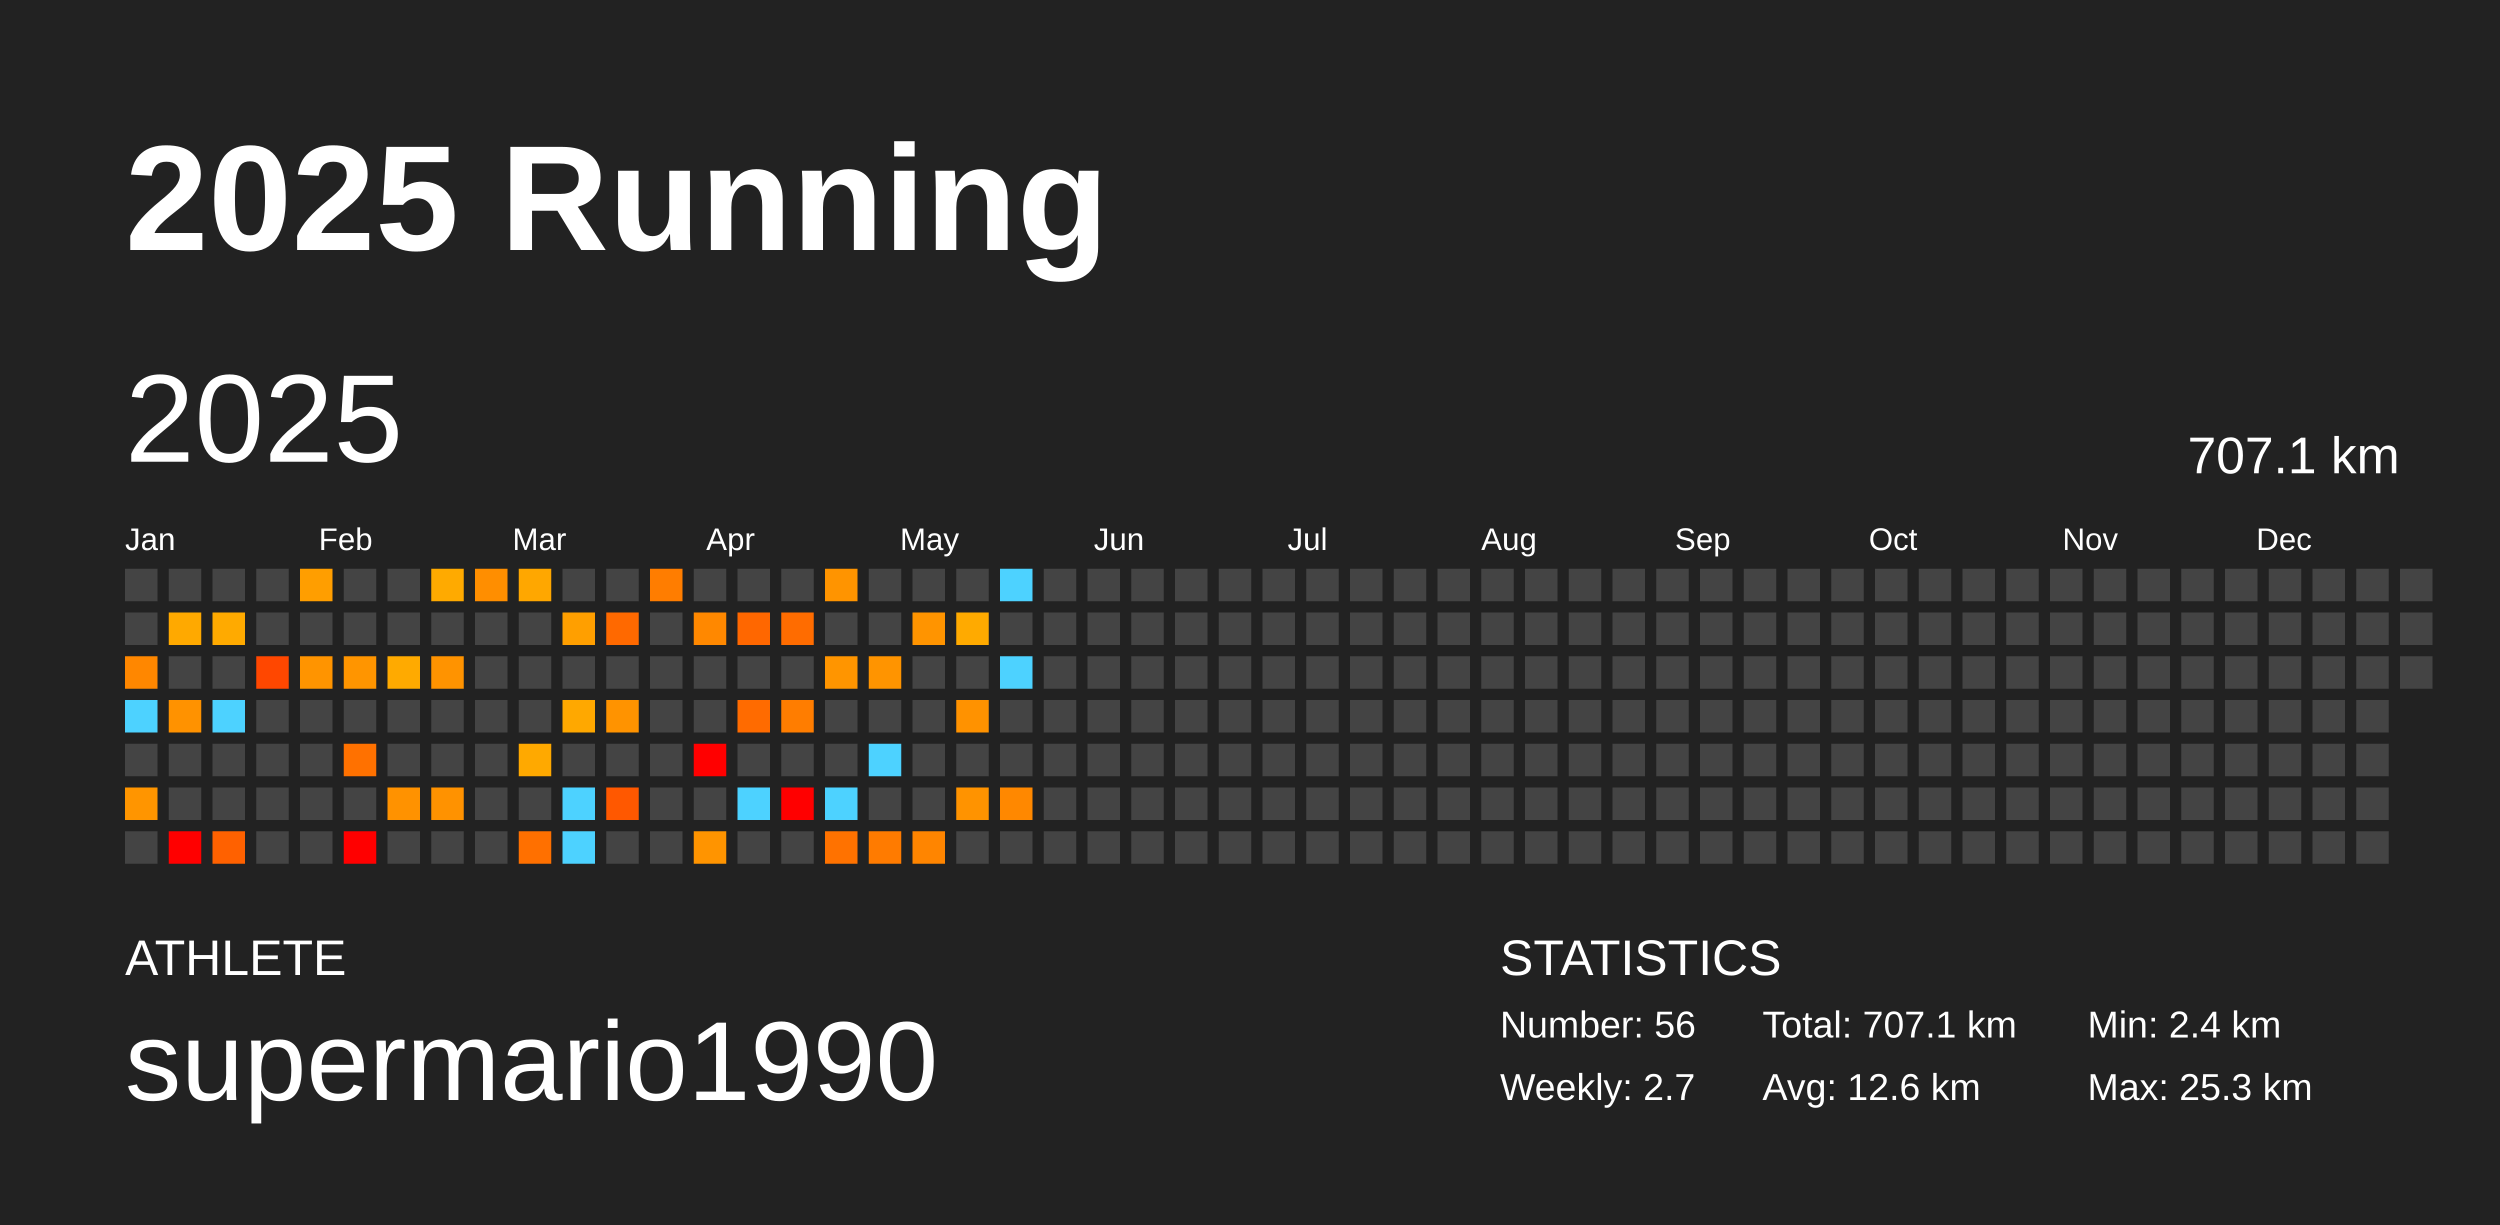
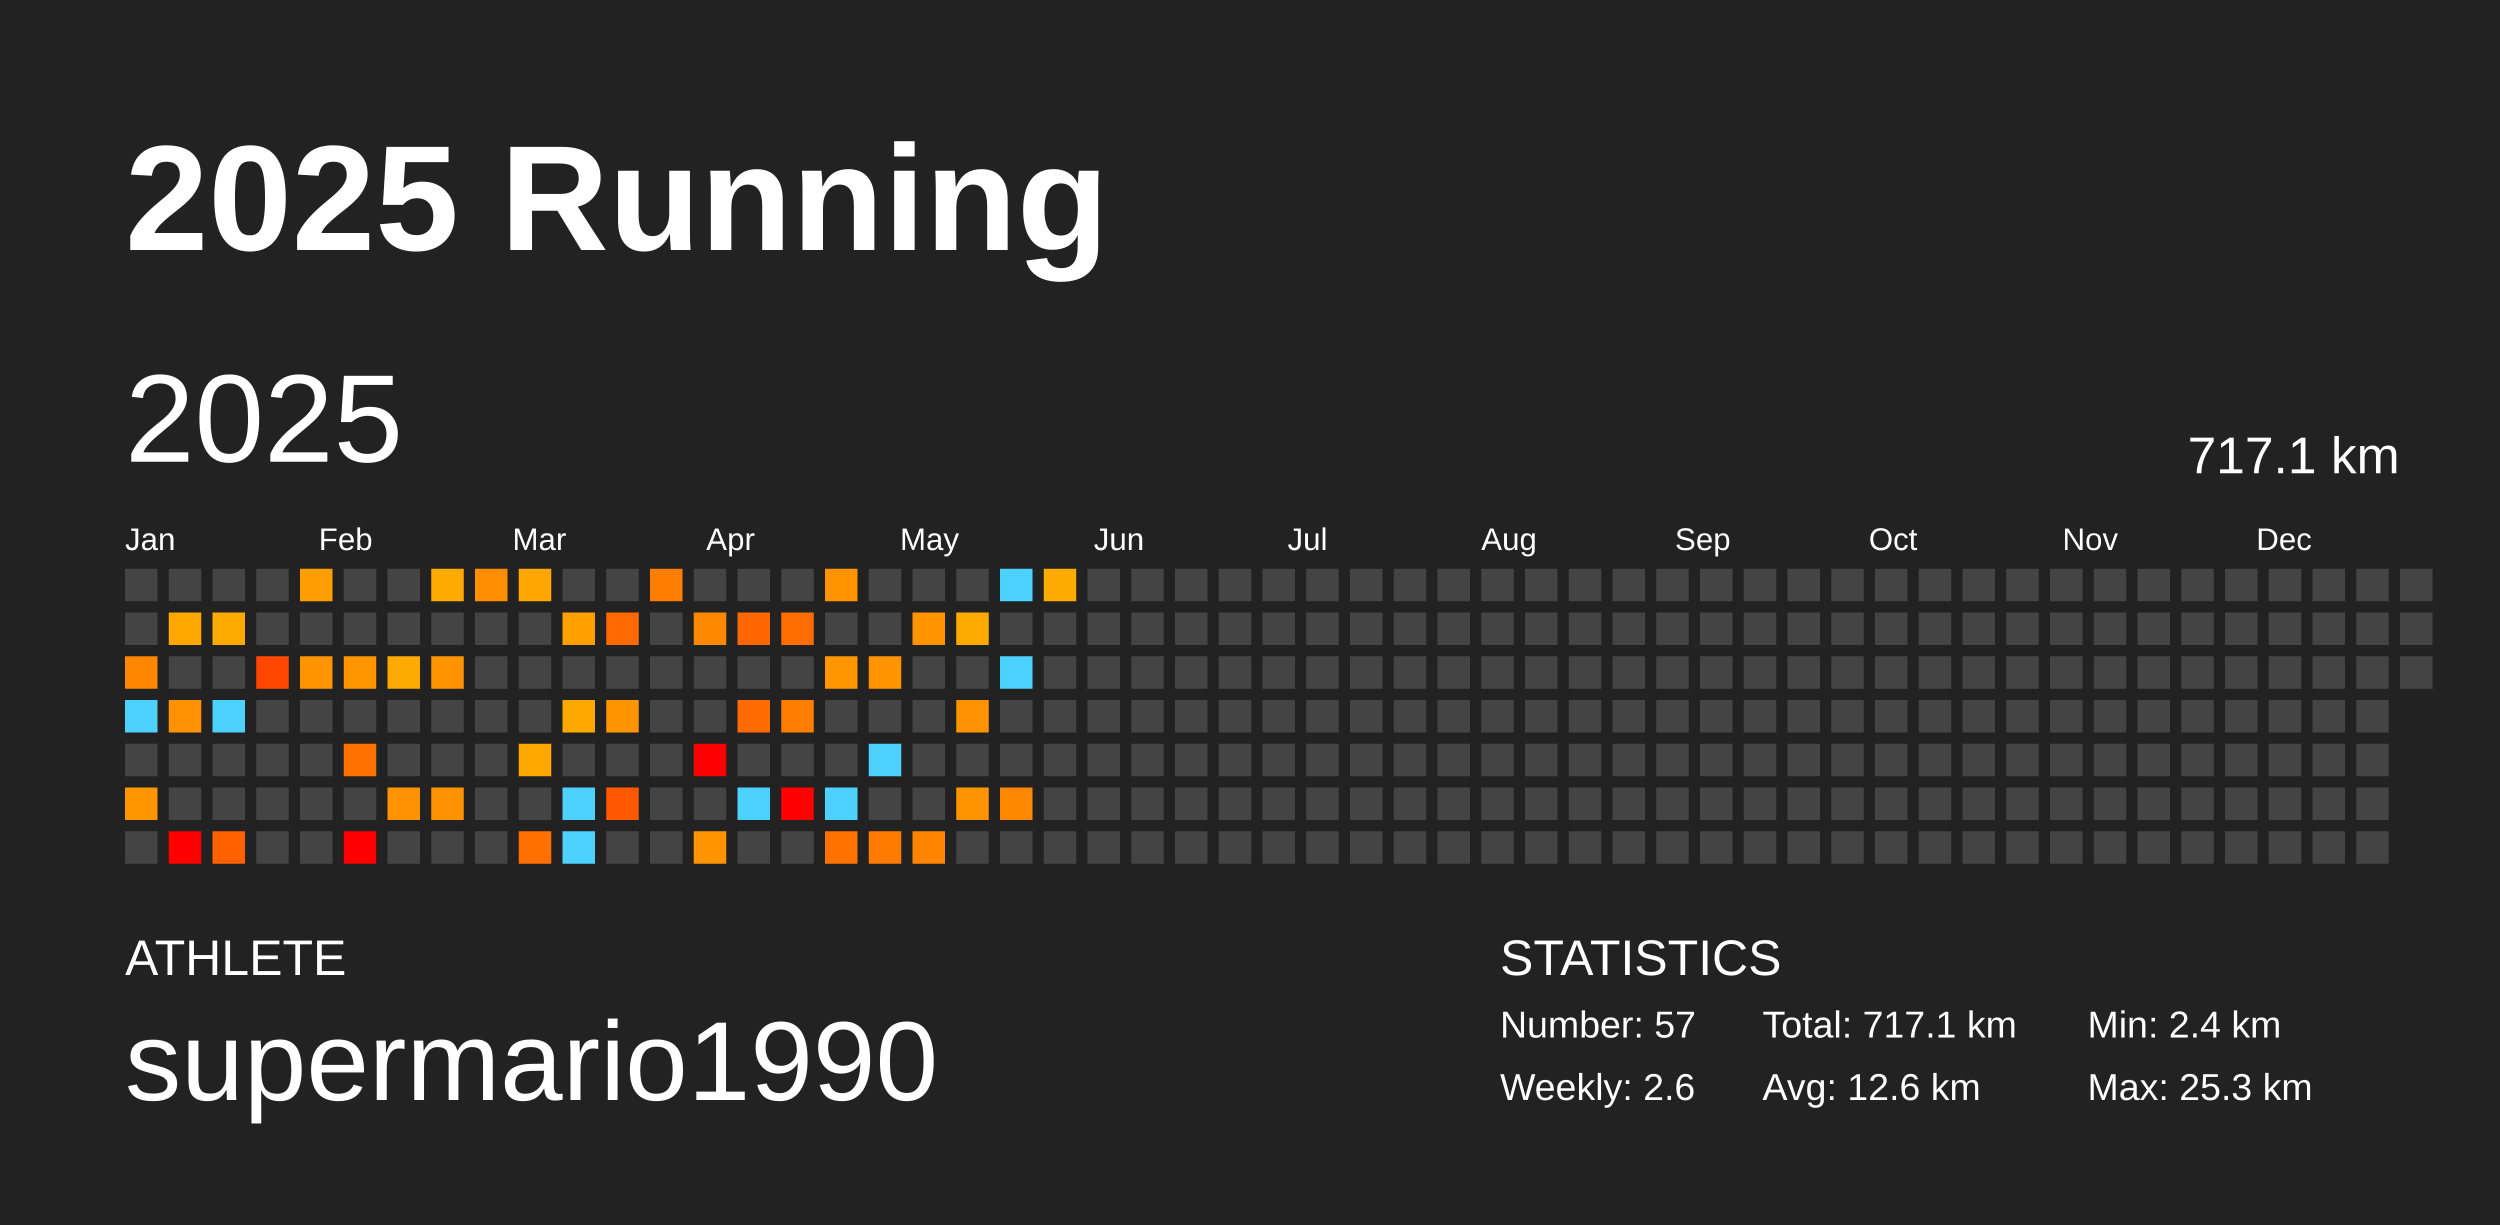
<svg xmlns="http://www.w3.org/2000/svg" baseProfile="full" height="98mm" version="1.1" viewBox="0,0,200,98" width="200mm">
  <defs />
  <rect fill="#222222" height="98" width="200" x="0" y="0" />
  <text fill="#FFFFFF" style="font-size:12px; font-family:Arial; font-weight:bold;" x="10" y="20">2025 Running</text>
  <text fill="#FFFFFF" style="font-size:4px; font-family:Arial" x="10" y="78">ATHLETE</text>
  <text fill="#FFFFFF" style="font-size:9px; font-family:Arial" x="10" y="88">supermario1990</text>
  <text fill="#FFFFFF" style="font-size:4px; font-family:Arial" x="120" y="78">STATISTICS</text>
-   <text fill="#FFFFFF" style="font-size:3px; font-family:Arial" x="120" y="83">Number: 56</text>
-   <text fill="#FFFFFF" style="font-size:3px; font-family:Arial" x="120" y="88">Weekly: 2.7</text>
-   <text fill="#FFFFFF" style="font-size:3px; font-family:Arial" x="141" y="83">Total: 707.1 km</text>
+   <text fill="#FFFFFF" style="font-size:3px; font-family:Arial" x="120" y="83">Number: 57</text>
+   <text fill="#FFFFFF" style="font-size:3px; font-family:Arial" x="120" y="88">Weekly: 2.6</text>
+   <text fill="#FFFFFF" style="font-size:3px; font-family:Arial" x="141" y="83">Total: 717.1 km</text>
  <text fill="#FFFFFF" style="font-size:3px; font-family:Arial" x="141" y="88">Avg: 12.6 km</text>
  <text fill="#FFFFFF" style="font-size:3px; font-family:Arial" x="167" y="83">Min: 2.4 km</text>
  <text fill="#FFFFFF" style="font-size:3px; font-family:Arial" x="167" y="88">Max: 25.3 km</text>
  <text dominant-baseline="hanging" fill="#FFFFFF" style="font-size:10.0px; font-family:Arial;" x="10" y="30">2025</text>
-   <text dominant-baseline="hanging" fill="#FFFFFF" style="font-size:4.125px; font-family:Arial;" x="175" y="35">707.1 km</text>
+   <text dominant-baseline="hanging" fill="#FFFFFF" style="font-size:4.125px; font-family:Arial;" x="175" y="35">717.1 km</text>
  <text fill="#FFFFFF" style="font-size:2.5px; font-family:Arial" x="10.0" y="44">Jan</text>
  <text fill="#FFFFFF" style="font-size:2.5px; font-family:Arial" x="25.5" y="44">Feb</text>
  <text fill="#FFFFFF" style="font-size:2.5px; font-family:Arial" x="41.0" y="44">Mar</text>
  <text fill="#FFFFFF" style="font-size:2.5px; font-family:Arial" x="56.5" y="44">Apr</text>
  <text fill="#FFFFFF" style="font-size:2.5px; font-family:Arial" x="72.0" y="44">May</text>
  <text fill="#FFFFFF" style="font-size:2.5px; font-family:Arial" x="87.5" y="44">Jun</text>
  <text fill="#FFFFFF" style="font-size:2.5px; font-family:Arial" x="103.0" y="44">Jul</text>
  <text fill="#FFFFFF" style="font-size:2.5px; font-family:Arial" x="118.5" y="44">Aug</text>
  <text fill="#FFFFFF" style="font-size:2.5px; font-family:Arial" x="134.0" y="44">Sep</text>
  <text fill="#FFFFFF" style="font-size:2.5px; font-family:Arial" x="149.5" y="44">Oct</text>
  <text fill="#FFFFFF" style="font-size:2.5px; font-family:Arial" x="165.0" y="44">Nov</text>
  <text fill="#FFFFFF" style="font-size:2.5px; font-family:Arial" x="180.5" y="44">Dec</text>
  <rect fill="#444444" height="2.6" width="2.6" x="10.0" y="45.5" />
  <rect fill="#444444" height="2.6" width="2.6" x="10.0" y="49.0" />
  <rect fill="#ff8700" height="2.6" width="2.6" x="10.0" y="52.5" />
  <rect fill="#4dd2ff" height="2.6" width="2.6" x="10.0" y="56.0" />
  <rect fill="#444444" height="2.6" width="2.6" x="10.0" y="59.5" />
  <rect fill="#ff9500" height="2.6" width="2.6" x="10.0" y="63.0" />
  <rect fill="#444444" height="2.6" width="2.6" x="10.0" y="66.5" />
  <rect fill="#444444" height="2.6" width="2.6" x="13.5" y="45.5" />
  <rect fill="#ffa900" height="2.6" width="2.6" x="13.5" y="49.0" />
  <rect fill="#444444" height="2.6" width="2.6" x="13.5" y="52.5" />
  <rect fill="#ff9200" height="2.6" width="2.6" x="13.5" y="56.0" />
  <rect fill="#444444" height="2.6" width="2.6" x="13.5" y="59.5" />
  <rect fill="#444444" height="2.6" width="2.6" x="13.5" y="63.0" />
  <rect fill="red" height="2.6" width="2.6" x="13.5" y="66.5" />
  <rect fill="#444444" height="2.6" width="2.6" x="17.0" y="45.5" />
  <rect fill="#ffaa00" height="2.6" width="2.6" x="17.0" y="49.0" />
  <rect fill="#444444" height="2.6" width="2.6" x="17.0" y="52.5" />
  <rect fill="#4dd2ff" height="2.6" width="2.6" x="17.0" y="56.0" />
  <rect fill="#444444" height="2.6" width="2.6" x="17.0" y="59.5" />
  <rect fill="#444444" height="2.6" width="2.6" x="17.0" y="63.0" />
  <rect fill="#ff6100" height="2.6" width="2.6" x="17.0" y="66.5" />
  <rect fill="#444444" height="2.6" width="2.6" x="20.5" y="45.5" />
  <rect fill="#444444" height="2.6" width="2.6" x="20.5" y="49.0" />
  <rect fill="#ff4700" height="2.6" width="2.6" x="20.5" y="52.5" />
  <rect fill="#444444" height="2.6" width="2.6" x="20.5" y="56.0" />
  <rect fill="#444444" height="2.6" width="2.6" x="20.5" y="59.5" />
  <rect fill="#444444" height="2.6" width="2.6" x="20.5" y="63.0" />
  <rect fill="#444444" height="2.6" width="2.6" x="20.5" y="66.5" />
  <rect fill="#ff9e00" height="2.6" width="2.6" x="24.0" y="45.5" />
  <rect fill="#444444" height="2.6" width="2.6" x="24.0" y="49.0" />
  <rect fill="#ff9400" height="2.6" width="2.6" x="24.0" y="52.5" />
  <rect fill="#444444" height="2.6" width="2.6" x="24.0" y="56.0" />
  <rect fill="#444444" height="2.6" width="2.6" x="24.0" y="59.5" />
  <rect fill="#444444" height="2.6" width="2.6" x="24.0" y="63.0" />
  <rect fill="#444444" height="2.6" width="2.6" x="24.0" y="66.5" />
  <rect fill="#444444" height="2.6" width="2.6" x="27.5" y="45.5" />
  <rect fill="#444444" height="2.6" width="2.6" x="27.5" y="49.0" />
  <rect fill="#ff9500" height="2.6" width="2.6" x="27.5" y="52.5" />
  <rect fill="#444444" height="2.6" width="2.6" x="27.5" y="56.0" />
  <rect fill="#ff7100" height="2.6" width="2.6" x="27.5" y="59.5" />
  <rect fill="#444444" height="2.6" width="2.6" x="27.5" y="63.0" />
  <rect fill="red" height="2.6" width="2.6" x="27.5" y="66.5" />
  <rect fill="#444444" height="2.6" width="2.6" x="31.0" y="45.5" />
  <rect fill="#444444" height="2.6" width="2.6" x="31.0" y="49.0" />
  <rect fill="#ffaa00" height="2.6" width="2.6" x="31.0" y="52.5" />
  <rect fill="#444444" height="2.6" width="2.6" x="31.0" y="56.0" />
  <rect fill="#444444" height="2.6" width="2.6" x="31.0" y="59.5" />
  <rect fill="#ff9200" height="2.6" width="2.6" x="31.0" y="63.0" />
  <rect fill="#444444" height="2.6" width="2.6" x="31.0" y="66.5" />
  <rect fill="#ffaa00" height="2.6" width="2.6" x="34.5" y="45.5" />
  <rect fill="#444444" height="2.6" width="2.6" x="34.5" y="49.0" />
  <rect fill="#ff9300" height="2.6" width="2.6" x="34.5" y="52.5" />
  <rect fill="#444444" height="2.6" width="2.6" x="34.5" y="56.0" />
  <rect fill="#444444" height="2.6" width="2.6" x="34.5" y="59.5" />
  <rect fill="#ff9200" height="2.6" width="2.6" x="34.5" y="63.0" />
  <rect fill="#444444" height="2.6" width="2.6" x="34.5" y="66.5" />
  <rect fill="#ff8e00" height="2.6" width="2.6" x="38.0" y="45.5" />
  <rect fill="#444444" height="2.6" width="2.6" x="38.0" y="49.0" />
  <rect fill="#444444" height="2.6" width="2.6" x="38.0" y="52.5" />
  <rect fill="#444444" height="2.6" width="2.6" x="38.0" y="56.0" />
  <rect fill="#444444" height="2.6" width="2.6" x="38.0" y="59.5" />
  <rect fill="#444444" height="2.6" width="2.6" x="38.0" y="63.0" />
  <rect fill="#444444" height="2.6" width="2.6" x="38.0" y="66.5" />
  <rect fill="#ffa700" height="2.6" width="2.6" x="41.5" y="45.5" />
  <rect fill="#444444" height="2.6" width="2.6" x="41.5" y="49.0" />
  <rect fill="#444444" height="2.6" width="2.6" x="41.5" y="52.5" />
  <rect fill="#444444" height="2.6" width="2.6" x="41.5" y="56.0" />
  <rect fill="#ffa900" height="2.6" width="2.6" x="41.5" y="59.5" />
  <rect fill="#444444" height="2.6" width="2.6" x="41.5" y="63.0" />
  <rect fill="#ff7000" height="2.6" width="2.6" x="41.5" y="66.5" />
  <rect fill="#444444" height="2.6" width="2.6" x="45.0" y="45.5" />
  <rect fill="#ff9f00" height="2.6" width="2.6" x="45.0" y="49.0" />
  <rect fill="#444444" height="2.6" width="2.6" x="45.0" y="52.5" />
  <rect fill="#ffa800" height="2.6" width="2.6" x="45.0" y="56.0" />
  <rect fill="#444444" height="2.6" width="2.6" x="45.0" y="59.5" />
  <rect fill="#4dd2ff" height="2.6" width="2.6" x="45.0" y="63.0" />
  <rect fill="#4dd2ff" height="2.6" width="2.6" x="45.0" y="66.5" />
  <rect fill="#444444" height="2.6" width="2.6" x="48.5" y="45.5" />
  <rect fill="#ff6900" height="2.6" width="2.6" x="48.5" y="49.0" />
  <rect fill="#444444" height="2.6" width="2.6" x="48.5" y="52.5" />
  <rect fill="#ff9300" height="2.6" width="2.6" x="48.5" y="56.0" />
  <rect fill="#444444" height="2.6" width="2.6" x="48.5" y="59.5" />
  <rect fill="#ff5800" height="2.6" width="2.6" x="48.5" y="63.0" />
  <rect fill="#444444" height="2.6" width="2.6" x="48.5" y="66.5" />
  <rect fill="#ff7d00" height="2.6" width="2.6" x="52.0" y="45.5" />
  <rect fill="#444444" height="2.6" width="2.6" x="52.0" y="49.0" />
  <rect fill="#444444" height="2.6" width="2.6" x="52.0" y="52.5" />
  <rect fill="#444444" height="2.6" width="2.6" x="52.0" y="56.0" />
  <rect fill="#444444" height="2.6" width="2.6" x="52.0" y="59.5" />
  <rect fill="#444444" height="2.6" width="2.6" x="52.0" y="63.0" />
  <rect fill="#444444" height="2.6" width="2.6" x="52.0" y="66.5" />
  <rect fill="#444444" height="2.6" width="2.6" x="55.5" y="45.5" />
  <rect fill="#ff8800" height="2.6" width="2.6" x="55.5" y="49.0" />
  <rect fill="#444444" height="2.6" width="2.6" x="55.5" y="52.5" />
  <rect fill="#444444" height="2.6" width="2.6" x="55.5" y="56.0" />
  <rect fill="red" height="2.6" width="2.6" x="55.5" y="59.5" />
  <rect fill="#444444" height="2.6" width="2.6" x="55.5" y="63.0" />
  <rect fill="#ff9400" height="2.6" width="2.6" x="55.5" y="66.5" />
  <rect fill="#444444" height="2.6" width="2.6" x="59.0" y="45.5" />
  <rect fill="#ff6700" height="2.6" width="2.6" x="59.0" y="49.0" />
  <rect fill="#444444" height="2.6" width="2.6" x="59.0" y="52.5" />
  <rect fill="#ff6b00" height="2.6" width="2.6" x="59.0" y="56.0" />
  <rect fill="#444444" height="2.6" width="2.6" x="59.0" y="59.5" />
  <rect fill="#4dd2ff" height="2.6" width="2.6" x="59.0" y="63.0" />
  <rect fill="#444444" height="2.6" width="2.6" x="59.0" y="66.5" />
  <rect fill="#444444" height="2.6" width="2.6" x="62.5" y="45.5" />
  <rect fill="#ff6c00" height="2.6" width="2.6" x="62.5" y="49.0" />
  <rect fill="#444444" height="2.6" width="2.6" x="62.5" y="52.5" />
  <rect fill="#ff7d00" height="2.6" width="2.6" x="62.5" y="56.0" />
  <rect fill="#444444" height="2.6" width="2.6" x="62.5" y="59.5" />
  <rect fill="red" height="2.6" width="2.6" x="62.5" y="63.0" />
  <rect fill="#444444" height="2.6" width="2.6" x="62.5" y="66.5" />
  <rect fill="#ff9400" height="2.6" width="2.6" x="66.0" y="45.5" />
  <rect fill="#444444" height="2.6" width="2.6" x="66.0" y="49.0" />
  <rect fill="#ff9500" height="2.6" width="2.6" x="66.0" y="52.5" />
  <rect fill="#444444" height="2.6" width="2.6" x="66.0" y="56.0" />
  <rect fill="#444444" height="2.6" width="2.6" x="66.0" y="59.5" />
  <rect fill="#4dd2ff" height="2.6" width="2.6" x="66.0" y="63.0" />
  <rect fill="#ff7200" height="2.6" width="2.6" x="66.0" y="66.5" />
  <rect fill="#444444" height="2.6" width="2.6" x="69.5" y="45.5" />
  <rect fill="#444444" height="2.6" width="2.6" x="69.5" y="49.0" />
  <rect fill="#ff9400" height="2.6" width="2.6" x="69.5" y="52.5" />
  <rect fill="#444444" height="2.6" width="2.6" x="69.5" y="56.0" />
  <rect fill="#4dd2ff" height="2.6" width="2.6" x="69.5" y="59.5" />
  <rect fill="#444444" height="2.6" width="2.6" x="69.5" y="63.0" />
  <rect fill="#ff7b00" height="2.6" width="2.6" x="69.5" y="66.5" />
  <rect fill="#444444" height="2.6" width="2.6" x="73.0" y="45.5" />
  <rect fill="#ff9400" height="2.6" width="2.6" x="73.0" y="49.0" />
  <rect fill="#444444" height="2.6" width="2.6" x="73.0" y="52.5" />
  <rect fill="#444444" height="2.6" width="2.6" x="73.0" y="56.0" />
  <rect fill="#444444" height="2.6" width="2.6" x="73.0" y="59.5" />
  <rect fill="#444444" height="2.6" width="2.6" x="73.0" y="63.0" />
  <rect fill="#ff8500" height="2.6" width="2.6" x="73.0" y="66.5" />
  <rect fill="#444444" height="2.6" width="2.6" x="76.5" y="45.5" />
  <rect fill="#ffaa00" height="2.6" width="2.6" x="76.5" y="49.0" />
  <rect fill="#444444" height="2.6" width="2.6" x="76.5" y="52.5" />
  <rect fill="#ff9200" height="2.6" width="2.6" x="76.5" y="56.0" />
  <rect fill="#444444" height="2.6" width="2.6" x="76.5" y="59.5" />
  <rect fill="#ff9300" height="2.6" width="2.6" x="76.5" y="63.0" />
  <rect fill="#444444" height="2.6" width="2.6" x="76.5" y="66.5" />
  <rect fill="#4dd2ff" height="2.6" width="2.6" x="80.0" y="45.5" />
  <rect fill="#444444" height="2.6" width="2.6" x="80.0" y="49.0" />
  <rect fill="#4dd2ff" height="2.6" width="2.6" x="80.0" y="52.5" />
  <rect fill="#444444" height="2.6" width="2.6" x="80.0" y="56.0" />
  <rect fill="#444444" height="2.6" width="2.6" x="80.0" y="59.5" />
  <rect fill="#ff8800" height="2.6" width="2.6" x="80.0" y="63.0" />
  <rect fill="#444444" height="2.6" width="2.6" x="80.0" y="66.5" />
-   <rect fill="#444444" height="2.6" width="2.6" x="83.5" y="45.5" />
+   <rect fill="#ffaa00" height="2.6" width="2.6" x="83.5" y="45.5" />
  <rect fill="#444444" height="2.6" width="2.6" x="83.5" y="49.0" />
  <rect fill="#444444" height="2.6" width="2.6" x="83.5" y="52.5" />
  <rect fill="#444444" height="2.6" width="2.6" x="83.5" y="56.0" />
  <rect fill="#444444" height="2.6" width="2.6" x="83.5" y="59.5" />
  <rect fill="#444444" height="2.6" width="2.6" x="83.5" y="63.0" />
  <rect fill="#444444" height="2.6" width="2.6" x="83.5" y="66.5" />
  <rect fill="#444444" height="2.6" width="2.6" x="87.0" y="45.5" />
  <rect fill="#444444" height="2.6" width="2.6" x="87.0" y="49.0" />
  <rect fill="#444444" height="2.6" width="2.6" x="87.0" y="52.5" />
  <rect fill="#444444" height="2.6" width="2.6" x="87.0" y="56.0" />
  <rect fill="#444444" height="2.6" width="2.6" x="87.0" y="59.5" />
  <rect fill="#444444" height="2.6" width="2.6" x="87.0" y="63.0" />
  <rect fill="#444444" height="2.6" width="2.6" x="87.0" y="66.5" />
  <rect fill="#444444" height="2.6" width="2.6" x="90.5" y="45.5" />
  <rect fill="#444444" height="2.6" width="2.6" x="90.5" y="49.0" />
  <rect fill="#444444" height="2.6" width="2.6" x="90.5" y="52.5" />
  <rect fill="#444444" height="2.6" width="2.6" x="90.5" y="56.0" />
  <rect fill="#444444" height="2.6" width="2.6" x="90.5" y="59.5" />
  <rect fill="#444444" height="2.6" width="2.6" x="90.5" y="63.0" />
  <rect fill="#444444" height="2.6" width="2.6" x="90.5" y="66.5" />
  <rect fill="#444444" height="2.6" width="2.6" x="94.0" y="45.5" />
  <rect fill="#444444" height="2.6" width="2.6" x="94.0" y="49.0" />
  <rect fill="#444444" height="2.6" width="2.6" x="94.0" y="52.5" />
  <rect fill="#444444" height="2.6" width="2.6" x="94.0" y="56.0" />
  <rect fill="#444444" height="2.6" width="2.6" x="94.0" y="59.5" />
  <rect fill="#444444" height="2.6" width="2.6" x="94.0" y="63.0" />
  <rect fill="#444444" height="2.6" width="2.6" x="94.0" y="66.5" />
  <rect fill="#444444" height="2.6" width="2.6" x="97.5" y="45.5" />
  <rect fill="#444444" height="2.6" width="2.6" x="97.5" y="49.0" />
  <rect fill="#444444" height="2.6" width="2.6" x="97.5" y="52.5" />
  <rect fill="#444444" height="2.6" width="2.6" x="97.5" y="56.0" />
  <rect fill="#444444" height="2.6" width="2.6" x="97.5" y="59.5" />
  <rect fill="#444444" height="2.6" width="2.6" x="97.5" y="63.0" />
  <rect fill="#444444" height="2.6" width="2.6" x="97.5" y="66.5" />
  <rect fill="#444444" height="2.6" width="2.6" x="101.0" y="45.5" />
  <rect fill="#444444" height="2.6" width="2.6" x="101.0" y="49.0" />
  <rect fill="#444444" height="2.6" width="2.6" x="101.0" y="52.5" />
  <rect fill="#444444" height="2.6" width="2.6" x="101.0" y="56.0" />
  <rect fill="#444444" height="2.6" width="2.6" x="101.0" y="59.5" />
  <rect fill="#444444" height="2.6" width="2.6" x="101.0" y="63.0" />
  <rect fill="#444444" height="2.6" width="2.6" x="101.0" y="66.5" />
  <rect fill="#444444" height="2.6" width="2.6" x="104.5" y="45.5" />
  <rect fill="#444444" height="2.6" width="2.6" x="104.5" y="49.0" />
  <rect fill="#444444" height="2.6" width="2.6" x="104.5" y="52.5" />
  <rect fill="#444444" height="2.6" width="2.6" x="104.5" y="56.0" />
  <rect fill="#444444" height="2.6" width="2.6" x="104.5" y="59.5" />
  <rect fill="#444444" height="2.6" width="2.6" x="104.5" y="63.0" />
  <rect fill="#444444" height="2.6" width="2.6" x="104.5" y="66.5" />
  <rect fill="#444444" height="2.6" width="2.6" x="108.0" y="45.5" />
  <rect fill="#444444" height="2.6" width="2.6" x="108.0" y="49.0" />
  <rect fill="#444444" height="2.6" width="2.6" x="108.0" y="52.5" />
  <rect fill="#444444" height="2.6" width="2.6" x="108.0" y="56.0" />
  <rect fill="#444444" height="2.6" width="2.6" x="108.0" y="59.5" />
  <rect fill="#444444" height="2.6" width="2.6" x="108.0" y="63.0" />
  <rect fill="#444444" height="2.6" width="2.6" x="108.0" y="66.5" />
  <rect fill="#444444" height="2.6" width="2.6" x="111.5" y="45.5" />
  <rect fill="#444444" height="2.6" width="2.6" x="111.5" y="49.0" />
  <rect fill="#444444" height="2.6" width="2.6" x="111.5" y="52.5" />
  <rect fill="#444444" height="2.6" width="2.6" x="111.5" y="56.0" />
  <rect fill="#444444" height="2.6" width="2.6" x="111.5" y="59.5" />
  <rect fill="#444444" height="2.6" width="2.6" x="111.5" y="63.0" />
  <rect fill="#444444" height="2.6" width="2.6" x="111.5" y="66.5" />
  <rect fill="#444444" height="2.6" width="2.6" x="115.0" y="45.5" />
  <rect fill="#444444" height="2.6" width="2.6" x="115.0" y="49.0" />
  <rect fill="#444444" height="2.6" width="2.6" x="115.0" y="52.5" />
  <rect fill="#444444" height="2.6" width="2.6" x="115.0" y="56.0" />
  <rect fill="#444444" height="2.6" width="2.6" x="115.0" y="59.5" />
  <rect fill="#444444" height="2.6" width="2.6" x="115.0" y="63.0" />
  <rect fill="#444444" height="2.6" width="2.6" x="115.0" y="66.5" />
  <rect fill="#444444" height="2.6" width="2.6" x="118.5" y="45.5" />
  <rect fill="#444444" height="2.6" width="2.6" x="118.5" y="49.0" />
  <rect fill="#444444" height="2.6" width="2.6" x="118.5" y="52.5" />
  <rect fill="#444444" height="2.6" width="2.6" x="118.5" y="56.0" />
  <rect fill="#444444" height="2.6" width="2.6" x="118.5" y="59.5" />
  <rect fill="#444444" height="2.6" width="2.6" x="118.5" y="63.0" />
  <rect fill="#444444" height="2.6" width="2.6" x="118.5" y="66.5" />
  <rect fill="#444444" height="2.6" width="2.6" x="122.0" y="45.5" />
  <rect fill="#444444" height="2.6" width="2.6" x="122.0" y="49.0" />
  <rect fill="#444444" height="2.6" width="2.6" x="122.0" y="52.5" />
  <rect fill="#444444" height="2.6" width="2.6" x="122.0" y="56.0" />
  <rect fill="#444444" height="2.6" width="2.6" x="122.0" y="59.5" />
  <rect fill="#444444" height="2.6" width="2.6" x="122.0" y="63.0" />
  <rect fill="#444444" height="2.6" width="2.6" x="122.0" y="66.5" />
  <rect fill="#444444" height="2.6" width="2.6" x="125.5" y="45.5" />
  <rect fill="#444444" height="2.6" width="2.6" x="125.5" y="49.0" />
  <rect fill="#444444" height="2.6" width="2.6" x="125.5" y="52.5" />
  <rect fill="#444444" height="2.6" width="2.6" x="125.5" y="56.0" />
  <rect fill="#444444" height="2.6" width="2.6" x="125.5" y="59.5" />
  <rect fill="#444444" height="2.6" width="2.6" x="125.5" y="63.0" />
  <rect fill="#444444" height="2.6" width="2.6" x="125.5" y="66.5" />
  <rect fill="#444444" height="2.6" width="2.6" x="129.0" y="45.5" />
  <rect fill="#444444" height="2.6" width="2.6" x="129.0" y="49.0" />
  <rect fill="#444444" height="2.6" width="2.6" x="129.0" y="52.5" />
  <rect fill="#444444" height="2.6" width="2.6" x="129.0" y="56.0" />
  <rect fill="#444444" height="2.6" width="2.6" x="129.0" y="59.5" />
  <rect fill="#444444" height="2.6" width="2.6" x="129.0" y="63.0" />
  <rect fill="#444444" height="2.6" width="2.6" x="129.0" y="66.5" />
  <rect fill="#444444" height="2.6" width="2.6" x="132.5" y="45.5" />
  <rect fill="#444444" height="2.6" width="2.6" x="132.5" y="49.0" />
  <rect fill="#444444" height="2.6" width="2.6" x="132.5" y="52.5" />
  <rect fill="#444444" height="2.6" width="2.6" x="132.5" y="56.0" />
  <rect fill="#444444" height="2.6" width="2.6" x="132.5" y="59.5" />
  <rect fill="#444444" height="2.6" width="2.6" x="132.5" y="63.0" />
  <rect fill="#444444" height="2.6" width="2.6" x="132.5" y="66.5" />
  <rect fill="#444444" height="2.6" width="2.6" x="136.0" y="45.5" />
  <rect fill="#444444" height="2.6" width="2.6" x="136.0" y="49.0" />
  <rect fill="#444444" height="2.6" width="2.6" x="136.0" y="52.5" />
  <rect fill="#444444" height="2.6" width="2.6" x="136.0" y="56.0" />
  <rect fill="#444444" height="2.6" width="2.6" x="136.0" y="59.5" />
  <rect fill="#444444" height="2.6" width="2.6" x="136.0" y="63.0" />
  <rect fill="#444444" height="2.6" width="2.6" x="136.0" y="66.5" />
  <rect fill="#444444" height="2.6" width="2.6" x="139.5" y="45.5" />
  <rect fill="#444444" height="2.6" width="2.6" x="139.5" y="49.0" />
  <rect fill="#444444" height="2.6" width="2.6" x="139.5" y="52.5" />
  <rect fill="#444444" height="2.6" width="2.6" x="139.5" y="56.0" />
  <rect fill="#444444" height="2.6" width="2.6" x="139.5" y="59.5" />
  <rect fill="#444444" height="2.6" width="2.6" x="139.5" y="63.0" />
  <rect fill="#444444" height="2.6" width="2.6" x="139.5" y="66.5" />
  <rect fill="#444444" height="2.6" width="2.6" x="143.0" y="45.5" />
  <rect fill="#444444" height="2.6" width="2.6" x="143.0" y="49.0" />
  <rect fill="#444444" height="2.6" width="2.6" x="143.0" y="52.5" />
  <rect fill="#444444" height="2.6" width="2.6" x="143.0" y="56.0" />
  <rect fill="#444444" height="2.6" width="2.6" x="143.0" y="59.5" />
  <rect fill="#444444" height="2.6" width="2.6" x="143.0" y="63.0" />
  <rect fill="#444444" height="2.6" width="2.6" x="143.0" y="66.5" />
  <rect fill="#444444" height="2.6" width="2.6" x="146.5" y="45.5" />
  <rect fill="#444444" height="2.6" width="2.6" x="146.5" y="49.0" />
  <rect fill="#444444" height="2.6" width="2.6" x="146.5" y="52.5" />
  <rect fill="#444444" height="2.6" width="2.6" x="146.5" y="56.0" />
  <rect fill="#444444" height="2.6" width="2.6" x="146.5" y="59.5" />
  <rect fill="#444444" height="2.6" width="2.6" x="146.5" y="63.0" />
  <rect fill="#444444" height="2.6" width="2.6" x="146.5" y="66.5" />
  <rect fill="#444444" height="2.6" width="2.6" x="150.0" y="45.5" />
  <rect fill="#444444" height="2.6" width="2.6" x="150.0" y="49.0" />
  <rect fill="#444444" height="2.6" width="2.6" x="150.0" y="52.5" />
  <rect fill="#444444" height="2.6" width="2.6" x="150.0" y="56.0" />
  <rect fill="#444444" height="2.6" width="2.6" x="150.0" y="59.5" />
  <rect fill="#444444" height="2.6" width="2.6" x="150.0" y="63.0" />
  <rect fill="#444444" height="2.6" width="2.6" x="150.0" y="66.5" />
  <rect fill="#444444" height="2.6" width="2.6" x="153.5" y="45.5" />
  <rect fill="#444444" height="2.6" width="2.6" x="153.5" y="49.0" />
  <rect fill="#444444" height="2.6" width="2.6" x="153.5" y="52.5" />
  <rect fill="#444444" height="2.6" width="2.6" x="153.5" y="56.0" />
  <rect fill="#444444" height="2.6" width="2.6" x="153.5" y="59.5" />
  <rect fill="#444444" height="2.6" width="2.6" x="153.5" y="63.0" />
  <rect fill="#444444" height="2.6" width="2.6" x="153.5" y="66.5" />
  <rect fill="#444444" height="2.6" width="2.6" x="157.0" y="45.5" />
  <rect fill="#444444" height="2.6" width="2.6" x="157.0" y="49.0" />
  <rect fill="#444444" height="2.6" width="2.6" x="157.0" y="52.5" />
  <rect fill="#444444" height="2.6" width="2.6" x="157.0" y="56.0" />
  <rect fill="#444444" height="2.6" width="2.6" x="157.0" y="59.5" />
  <rect fill="#444444" height="2.6" width="2.6" x="157.0" y="63.0" />
  <rect fill="#444444" height="2.6" width="2.6" x="157.0" y="66.5" />
  <rect fill="#444444" height="2.6" width="2.6" x="160.5" y="45.5" />
  <rect fill="#444444" height="2.6" width="2.6" x="160.5" y="49.0" />
  <rect fill="#444444" height="2.6" width="2.6" x="160.5" y="52.5" />
  <rect fill="#444444" height="2.6" width="2.6" x="160.5" y="56.0" />
  <rect fill="#444444" height="2.6" width="2.6" x="160.5" y="59.5" />
  <rect fill="#444444" height="2.6" width="2.6" x="160.5" y="63.0" />
  <rect fill="#444444" height="2.6" width="2.6" x="160.5" y="66.5" />
  <rect fill="#444444" height="2.6" width="2.6" x="164.0" y="45.5" />
  <rect fill="#444444" height="2.6" width="2.6" x="164.0" y="49.0" />
  <rect fill="#444444" height="2.6" width="2.6" x="164.0" y="52.5" />
  <rect fill="#444444" height="2.6" width="2.6" x="164.0" y="56.0" />
  <rect fill="#444444" height="2.6" width="2.6" x="164.0" y="59.5" />
  <rect fill="#444444" height="2.6" width="2.6" x="164.0" y="63.0" />
  <rect fill="#444444" height="2.6" width="2.6" x="164.0" y="66.5" />
  <rect fill="#444444" height="2.6" width="2.6" x="167.5" y="45.5" />
  <rect fill="#444444" height="2.6" width="2.6" x="167.5" y="49.0" />
  <rect fill="#444444" height="2.6" width="2.6" x="167.5" y="52.5" />
  <rect fill="#444444" height="2.6" width="2.6" x="167.5" y="56.0" />
  <rect fill="#444444" height="2.6" width="2.6" x="167.5" y="59.5" />
  <rect fill="#444444" height="2.6" width="2.6" x="167.5" y="63.0" />
  <rect fill="#444444" height="2.6" width="2.6" x="167.5" y="66.5" />
  <rect fill="#444444" height="2.6" width="2.6" x="171.0" y="45.5" />
  <rect fill="#444444" height="2.6" width="2.6" x="171.0" y="49.0" />
  <rect fill="#444444" height="2.6" width="2.6" x="171.0" y="52.5" />
  <rect fill="#444444" height="2.6" width="2.6" x="171.0" y="56.0" />
  <rect fill="#444444" height="2.6" width="2.6" x="171.0" y="59.5" />
  <rect fill="#444444" height="2.6" width="2.6" x="171.0" y="63.0" />
  <rect fill="#444444" height="2.6" width="2.6" x="171.0" y="66.5" />
  <rect fill="#444444" height="2.6" width="2.6" x="174.5" y="45.5" />
  <rect fill="#444444" height="2.6" width="2.6" x="174.5" y="49.0" />
  <rect fill="#444444" height="2.6" width="2.6" x="174.5" y="52.5" />
  <rect fill="#444444" height="2.6" width="2.6" x="174.5" y="56.0" />
  <rect fill="#444444" height="2.6" width="2.6" x="174.5" y="59.5" />
  <rect fill="#444444" height="2.6" width="2.6" x="174.5" y="63.0" />
  <rect fill="#444444" height="2.6" width="2.6" x="174.5" y="66.5" />
  <rect fill="#444444" height="2.6" width="2.6" x="178.0" y="45.5" />
  <rect fill="#444444" height="2.6" width="2.6" x="178.0" y="49.0" />
  <rect fill="#444444" height="2.6" width="2.6" x="178.0" y="52.5" />
  <rect fill="#444444" height="2.6" width="2.6" x="178.0" y="56.0" />
  <rect fill="#444444" height="2.6" width="2.6" x="178.0" y="59.5" />
  <rect fill="#444444" height="2.6" width="2.6" x="178.0" y="63.0" />
  <rect fill="#444444" height="2.6" width="2.6" x="178.0" y="66.5" />
  <rect fill="#444444" height="2.6" width="2.6" x="181.5" y="45.5" />
  <rect fill="#444444" height="2.6" width="2.6" x="181.5" y="49.0" />
  <rect fill="#444444" height="2.6" width="2.6" x="181.5" y="52.5" />
  <rect fill="#444444" height="2.6" width="2.6" x="181.5" y="56.0" />
  <rect fill="#444444" height="2.6" width="2.6" x="181.5" y="59.5" />
  <rect fill="#444444" height="2.6" width="2.6" x="181.5" y="63.0" />
  <rect fill="#444444" height="2.6" width="2.6" x="181.5" y="66.5" />
  <rect fill="#444444" height="2.6" width="2.6" x="185.0" y="45.5" />
  <rect fill="#444444" height="2.6" width="2.6" x="185.0" y="49.0" />
  <rect fill="#444444" height="2.6" width="2.6" x="185.0" y="52.5" />
  <rect fill="#444444" height="2.6" width="2.6" x="185.0" y="56.0" />
  <rect fill="#444444" height="2.6" width="2.6" x="185.0" y="59.5" />
  <rect fill="#444444" height="2.6" width="2.6" x="185.0" y="63.0" />
  <rect fill="#444444" height="2.6" width="2.6" x="185.0" y="66.5" />
  <rect fill="#444444" height="2.6" width="2.6" x="188.5" y="45.5" />
  <rect fill="#444444" height="2.6" width="2.6" x="188.5" y="49.0" />
  <rect fill="#444444" height="2.6" width="2.6" x="188.5" y="52.5" />
  <rect fill="#444444" height="2.6" width="2.6" x="188.5" y="56.0" />
  <rect fill="#444444" height="2.6" width="2.6" x="188.5" y="59.5" />
  <rect fill="#444444" height="2.6" width="2.6" x="188.5" y="63.0" />
  <rect fill="#444444" height="2.6" width="2.6" x="188.5" y="66.5" />
  <rect fill="#444444" height="2.6" width="2.6" x="192.0" y="45.5" />
  <rect fill="#444444" height="2.6" width="2.6" x="192.0" y="49.0" />
  <rect fill="#444444" height="2.6" width="2.6" x="192.0" y="52.5" />
</svg>
